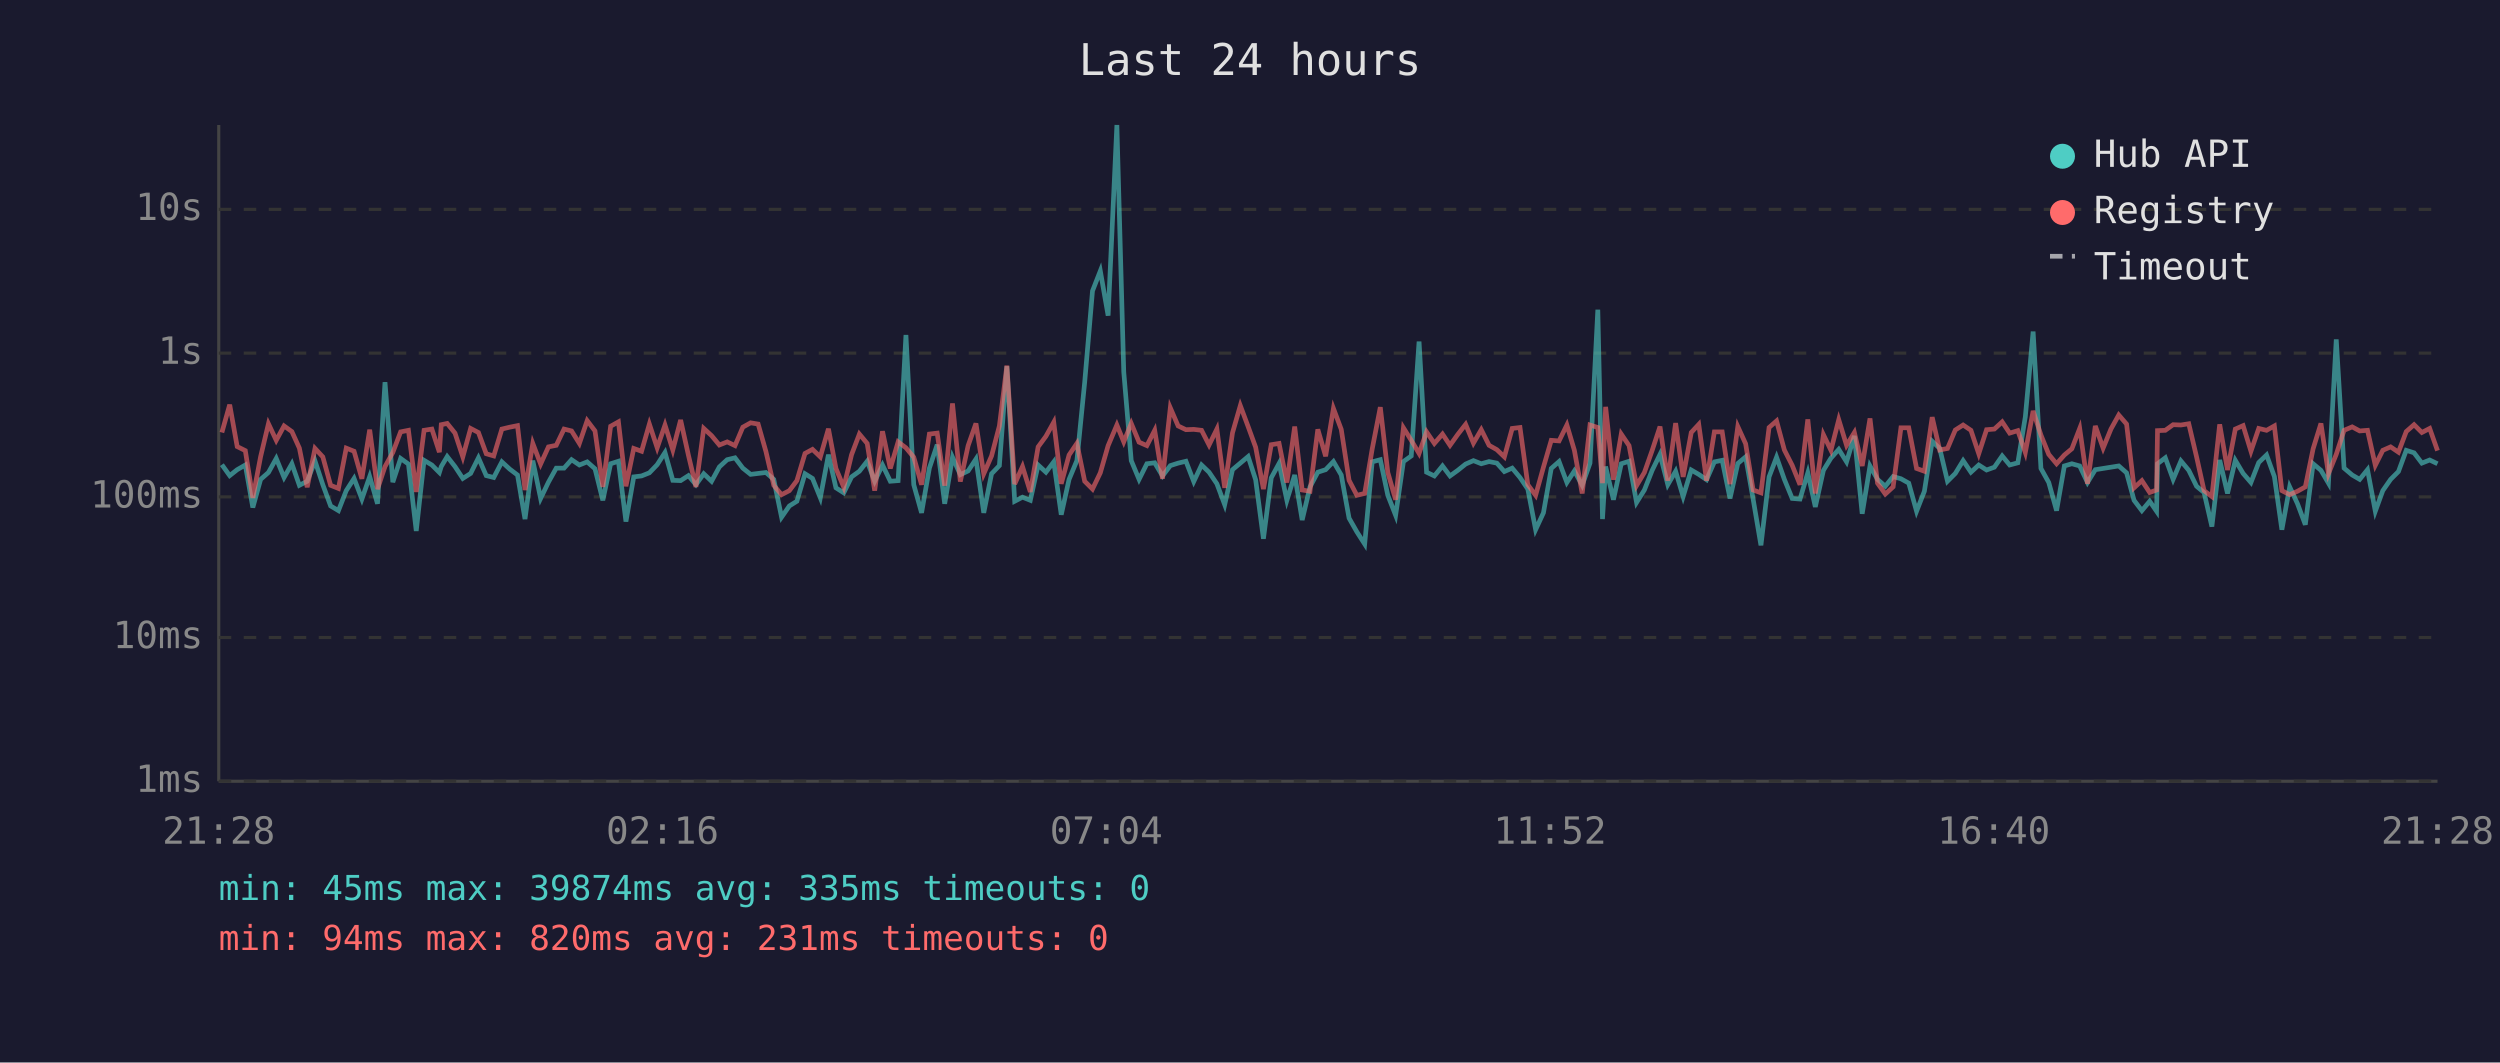
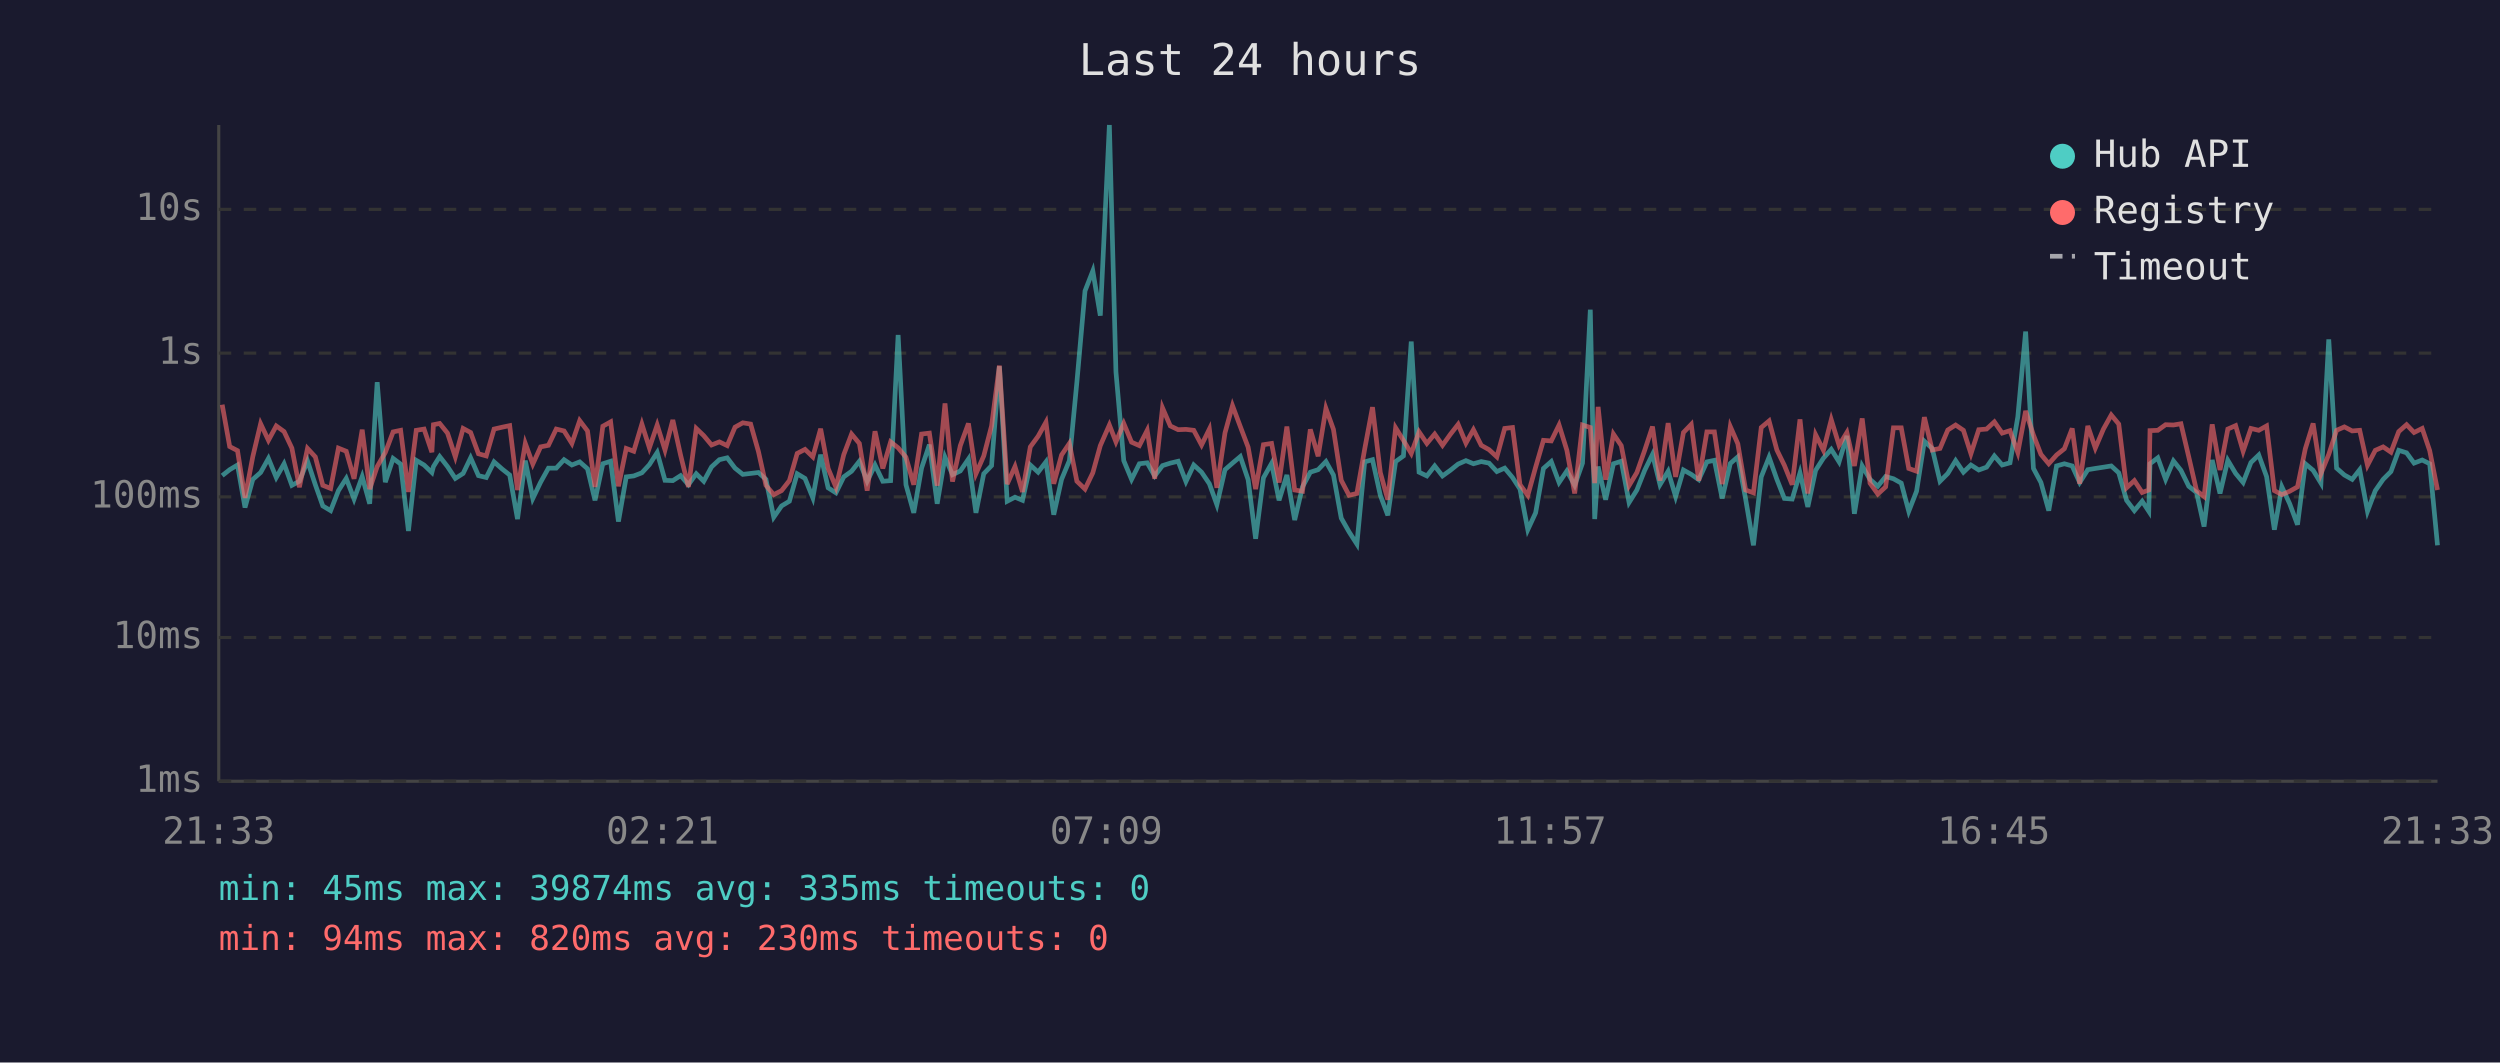
<svg xmlns="http://www.w3.org/2000/svg" viewBox="0 0 800 340" font-family="monospace" font-size="12">
  <rect width="800" height="340" fill="#1a1a2e" />
  <text x="400" y="24" fill="#e0e0e0" font-size="14" text-anchor="middle">Last 24 hours</text>
  <line x1="70" y1="40" x2="70" y2="250" stroke="#444" stroke-width="1" />
  <line x1="70" y1="250" x2="780" y2="250" stroke="#444" stroke-width="1" />
  <line x1="70" y1="250" x2="780" y2="250" stroke="#333" stroke-width="1" stroke-dasharray="4" />
  <text x="65" y="250" fill="#888" text-anchor="end" dominant-baseline="middle">1ms</text>
  <line x1="70" y1="204" x2="780" y2="204" stroke="#333" stroke-width="1" stroke-dasharray="4" />
  <text x="65" y="204" fill="#888" text-anchor="end" dominant-baseline="middle">10ms</text>
  <line x1="70" y1="159" x2="780" y2="159" stroke="#333" stroke-width="1" stroke-dasharray="4" />
  <text x="65" y="159" fill="#888" text-anchor="end" dominant-baseline="middle">100ms</text>
  <line x1="70" y1="113" x2="780" y2="113" stroke="#333" stroke-width="1" stroke-dasharray="4" />
  <text x="65" y="113" fill="#888" text-anchor="end" dominant-baseline="middle">1s</text>
  <line x1="70" y1="67" x2="780" y2="67" stroke="#333" stroke-width="1" stroke-dasharray="4" />
  <text x="65" y="67" fill="#888" text-anchor="end" dominant-baseline="middle">10s</text>
-   <text x="70" y="270" fill="#888" text-anchor="middle">21:28</text>
-   <text x="212" y="270" fill="#888" text-anchor="middle">02:16</text>
-   <text x="354" y="270" fill="#888" text-anchor="middle">07:04</text>
-   <text x="496" y="270" fill="#888" text-anchor="middle">11:52</text>
-   <text x="638" y="270" fill="#888" text-anchor="middle">16:40</text>
-   <text x="780" y="270" fill="#888" text-anchor="middle">21:28</text>
-   <polyline points="71.0,148.7 73.5,152.2 75.9,150.3 78.5,148.8 80.9,162.4 83.4,153.4 85.9,151.2 88.4,146.7 90.9,152.8 93.4,148.4 95.8,155.3 98.3,154.0 100.8,147.5 103.3,155.1 105.8,161.9 108.3,163.4 110.8,157.0 113.3,153.1 115.8,159.7 118.3,152.5 120.8,161.2 123.2,122.3 125.7,154.3 128.2,146.7 130.7,148.5 133.2,169.9 135.7,147.3 138.2,148.8 140.6,151.2 141.2,149.3 143.1,146.1 145.6,149.3 148.1,153.1 150.6,151.5 153.1,146.5 155.6,152.2 158.0,152.8 160.6,147.8 163.1,150.1 165.6,152.0 168.0,166.1 170.5,147.4 173.0,159.5 175.5,154.3 178.0,149.8 180.5,149.8 182.9,147.1 185.4,148.8 187.9,147.8 190.4,150.0 192.9,160.1 195.4,148.4 197.9,147.6 200.3,166.9 202.8,152.6 205.3,152.3 207.8,151.3 210.3,148.7 212.8,144.8 215.3,153.7 217.8,153.8 220.3,152.2 222.7,155.1 225.2,151.6 227.7,154.0 230.2,149.4 232.7,147.1 235.2,146.5 237.7,149.8 240.2,151.8 242.6,151.5 245.1,151.2 247.6,153.4 250.1,165.5 252.6,161.9 255.0,160.4 257.6,151.6 260.0,153.1 262.5,159.3 265.1,145.5 267.5,156.1 270.0,157.7 272.5,152.6 275.0,150.8 277.5,147.6 279.9,154.0 282.4,148.8 284.9,154.0 287.4,153.8 289.9,107.2 292.4,155.1 294.9,164.1 297.4,149.8 299.9,142.3 302.3,161.2 304.8,146.3 307.3,151.9 309.8,150.7 312.3,146.9 314.8,164.1 317.3,151.6 319.8,149.0 322.2,117.2 324.7,160.4 327.2,159.1 329.7,160.1 332.2,148.8 334.7,151.1 337.2,147.8 339.6,164.7 342.1,153.4 344.6,147.4 347.1,122.3 349.6,93.1 352.1,86.7 354.6,101.0 357.4,40.0 359.6,119.0 362.0,147.4 364.5,153.4 367.0,148.4 369.5,148.1 372.0,152.3 374.5,149.0 377.0,148.2 379.5,147.6 382.0,154.1 384.5,148.8 386.9,151.1 389.4,154.8 391.9,161.5 394.4,150.3 396.9,148.2 399.4,146.1 401.8,153.5 404.3,172.4 406.8,152.9 409.3,148.3 411.8,160.1 414.3,152.0 416.7,166.4 419.2,155.8 421.7,151.1 424.2,150.3 426.7,147.7 429.2,152.0 431.7,165.8 434.2,170.2 436.7,174.1 439.1,147.8 441.7,147.1 444.1,158.5 446.6,164.9 449.1,147.7 451.6,145.9 454.1,109.3 456.5,151.1 459.0,152.3 461.6,149.1 464.0,152.3 466.5,150.5 469.0,148.5 471.5,147.4 474.0,148.4 476.5,147.7 479.0,148.2 481.4,150.9 483.9,149.8 486.4,152.8 488.9,156.5 491.4,169.5 493.9,164.1 496.4,149.9 498.9,147.7 501.4,154.4 503.8,150.7 506.3,155.3 508.8,148.2 511.3,99.1 512.8,166.1 513.8,149.3 516.3,159.9 518.8,148.4 521.3,147.6 523.7,160.8 526.2,156.8 528.7,150.5 531.2,145.4 533.7,155.1 536.2,150.8 538.6,158.9 541.2,150.4 543.6,151.8 546.1,153.5 548.6,147.8 551.1,147.3 553.6,159.5 556.1,148.3 558.6,146.2 561.0,159.7 563.5,174.5 566.1,152.6 568.5,146.3 571.0,153.4 573.5,159.5 576.0,159.7 578.5,151.3 580.9,162.2 583.5,150.5 585.9,146.6 588.4,143.8 590.9,147.8 593.4,139.5 595.9,164.4 598.4,149.1 600.8,153.4 603.3,155.6 605.8,152.5 608.3,153.2 610.8,154.6 613.3,163.6 615.8,157.2 618.3,141.2 620.7,143.5 623.2,154.0 625.7,151.5 628.2,147.4 630.7,151.1 633.2,148.8 635.7,150.4 638.2,149.5 640.7,145.9 643.1,148.8 645.7,148.1 648.1,133.4 650.6,106.1 653.1,149.9 655.6,154.4 658.1,163.4 660.6,149.1 663.0,148.4 665.5,149.1 668.0,154.4 670.5,150.3 673.0,149.9 675.5,149.5 678.0,149.1 680.5,151.3 682.9,160.1 685.4,163.4 687.9,160.4 690.1,163.6 690.4,148.4 692.9,146.5 695.4,153.4 697.9,147.5 700.4,150.5 702.9,155.6 705.3,157.6 707.8,168.5 710.3,147.2 712.8,157.9 715.3,147.3 717.8,151.5 720.3,154.4 722.8,148.0 725.3,145.6 727.8,152.5 730.2,169.5 732.7,155.8 735.2,161.2 737.7,167.9 740.2,148.4 742.7,150.5 745.1,154.6 747.6,108.6 750.1,149.8 752.7,152.0 755.1,153.4 757.6,150.3 760.1,163.6 762.5,157.0 765.0,153.4 767.5,150.9 770.0,144.1 772.5,144.9 775.0,148.2 777.5,147.2 780.0,148.4" fill="none" stroke="#4ecdc4" stroke-width="1.5" opacity="0.6" />
-   <polyline points="71.0,138.4 73.5,129.5 75.9,142.9 78.5,144.2 80.9,159.3 83.4,146.1 85.9,135.6 88.4,140.9 90.9,136.3 93.4,138.1 95.8,143.4 98.3,155.9 100.8,143.5 103.3,146.2 105.8,155.3 108.3,156.3 110.8,143.4 113.3,144.4 115.8,153.2 118.3,137.5 120.8,156.5 123.2,149.3 125.7,144.8 128.2,138.2 130.7,137.7 133.2,157.4 135.7,137.7 138.2,137.3 140.6,144.7 141.2,135.9 143.1,135.5 145.6,138.6 148.1,146.2 150.6,137.1 153.1,138.4 155.6,145.2 158.0,145.9 160.6,137.3 163.1,136.7 165.6,136.2 168.0,156.8 170.5,141.9 173.0,148.5 175.5,143.0 178.0,142.5 180.5,137.3 182.9,137.9 185.4,141.9 187.9,134.6 190.4,137.9 192.9,155.8 195.4,136.4 197.9,135.0 200.3,155.6 202.8,143.5 205.3,144.4 207.8,135.7 210.3,143.3 212.8,136.0 215.3,144.0 217.8,134.4 220.3,145.7 222.7,155.8 225.2,137.1 227.7,139.4 230.2,142.4 232.7,141.4 235.2,142.6 237.7,136.7 240.2,135.3 242.6,135.7 245.1,144.5 247.6,155.3 250.1,158.3 252.6,157.0 255.0,153.8 257.6,145.1 260.0,143.8 262.5,146.2 265.1,137.2 267.5,149.9 270.0,155.9 272.5,145.5 275.0,138.9 277.5,141.9 279.9,157.0 282.4,138.0 284.9,149.9 287.4,141.4 289.9,143.3 292.4,146.3 294.9,155.1 297.4,138.9 299.9,138.6 302.3,155.4 304.8,129.1 307.3,154.1 309.8,142.6 312.3,135.5 314.8,151.6 317.3,145.9 319.8,136.3 322.2,117.0 324.7,154.9 327.2,149.3 329.7,157.4 332.2,143.0 334.7,139.6 337.2,135.1 339.6,154.8 342.1,145.6 344.6,141.9 347.1,154.0 349.6,156.5 352.1,151.3 354.6,142.6 357.4,136.0 359.6,141.4 362.0,135.5 364.5,141.5 367.0,142.6 369.5,137.7 372.0,153.2 374.5,130.5 377.0,136.3 379.5,137.5 382.0,137.4 384.5,137.7 386.9,142.4 389.4,137.3 391.9,156.1 394.4,138.5 396.9,129.8 399.4,136.5 401.8,143.1 404.3,156.5 406.8,142.3 409.3,141.9 411.8,154.4 414.3,136.5 416.7,156.8 419.2,157.2 421.7,137.4 424.2,146.0 426.7,130.7 429.2,137.4 431.7,153.7 434.2,158.5 436.7,157.9 439.1,143.7 441.7,130.3 444.1,151.2 446.6,159.9 449.1,136.9 451.6,140.9 454.1,145.1 456.5,138.2 459.0,141.9 461.6,138.9 464.0,142.5 466.5,139.0 469.0,135.8 471.5,141.8 474.0,137.5 476.5,142.5 479.0,143.9 481.4,146.2 483.9,137.1 486.4,136.8 488.9,155.1 491.4,158.5 493.9,149.5 496.4,140.9 498.9,141.1 501.4,136.0 503.8,144.1 506.3,157.9 508.8,136.0 511.3,136.8 512.8,154.6 513.8,130.2 516.3,153.5 518.8,138.9 521.3,142.6 523.7,155.4 526.2,151.2 528.7,144.1 531.2,136.5 533.7,153.8 536.2,135.4 538.6,152.6 541.2,138.4 543.6,135.8 546.1,153.8 548.6,138.2 551.1,138.2 553.6,154.9 556.1,136.5 558.6,142.0 561.0,156.8 563.5,157.7 566.1,136.8 568.5,134.7 571.0,144.0 573.5,148.9 576.0,155.1 578.5,134.2 580.9,157.9 583.5,139.1 585.9,144.1 588.4,134.3 590.9,142.5 593.4,138.4 595.9,149.1 598.4,133.9 600.8,154.6 603.3,158.1 605.8,155.8 608.3,136.9 610.8,136.9 613.3,149.9 615.8,150.8 618.3,133.5 620.7,144.0 623.2,143.5 625.7,137.6 628.2,136.0 630.7,137.7 633.2,145.2 635.7,137.5 638.2,137.3 640.7,135.0 643.1,138.6 645.7,137.8 648.1,144.8 650.6,131.5 653.1,139.2 655.6,145.4 658.1,148.4 660.6,145.6 663.0,143.6 665.5,137.1 668.0,154.8 670.5,136.3 673.0,143.4 675.5,137.3 678.0,132.8 680.5,135.7 682.9,156.1 685.4,153.8 687.9,157.6 690.1,156.8 690.4,137.8 692.9,137.7 695.4,135.9 697.9,136.0 700.4,135.6 702.9,146.2 705.3,157.0 707.8,158.9 710.3,135.8 712.8,150.4 715.3,137.3 717.8,136.2 720.3,144.4 722.8,137.1 725.3,137.7 727.8,136.3 730.2,157.0 732.7,158.3 735.2,157.2 737.7,155.8 740.2,143.6 742.7,135.5 745.1,151.6 747.6,145.4 750.1,137.7 752.7,136.6 755.1,137.9 757.6,137.7 760.1,148.9 762.5,144.1 765.0,143.0 767.5,144.7 770.0,138.1 772.5,135.9 775.0,138.4 777.5,137.1 780.0,144.2" fill="none" stroke="#ff6b6b" stroke-width="1.5" opacity="0.6" />
+   <text x="70" y="270" fill="#888" text-anchor="middle">21:33</text>
+   <text x="212" y="270" fill="#888" text-anchor="middle">02:21</text>
+   <text x="354" y="270" fill="#888" text-anchor="middle">07:09</text>
+   <text x="496" y="270" fill="#888" text-anchor="middle">11:57</text>
+   <text x="638" y="270" fill="#888" text-anchor="middle">16:45</text>
+   <text x="780" y="270" fill="#888" text-anchor="middle">21:33</text>
+   <polyline points="71.1,152.2 73.5,150.3 76.0,148.8 78.4,162.4 80.9,153.4 83.4,151.2 85.9,146.7 88.4,152.8 90.9,148.4 93.4,155.3 95.8,154.0 98.4,147.5 100.9,155.1 103.3,161.9 105.8,163.4 108.3,157.0 110.8,153.1 113.3,159.7 115.9,152.5 118.3,161.2 120.7,122.3 123.3,154.3 125.8,146.7 128.2,148.5 130.7,169.9 133.2,147.3 135.7,148.8 138.2,151.2 138.7,149.3 140.7,146.1 143.2,149.3 145.7,153.1 148.2,151.5 150.6,146.5 153.1,152.2 155.6,152.8 158.1,147.8 160.7,150.1 163.1,152.0 165.6,166.1 168.1,147.4 170.5,159.5 173.0,154.3 175.5,149.8 178.0,149.8 180.5,147.1 183.0,148.8 185.5,147.8 188.0,150.0 190.4,160.1 192.9,148.4 195.4,147.6 197.9,166.9 200.4,152.6 202.8,152.3 205.4,151.3 207.8,148.7 210.3,144.8 212.8,153.7 215.3,153.8 217.8,152.2 220.3,155.1 222.8,151.6 225.2,154.0 227.7,149.4 230.2,147.1 232.7,146.5 235.2,149.8 237.7,151.8 240.2,151.5 242.7,151.2 245.1,153.4 247.6,165.5 250.1,161.9 252.6,160.4 255.1,151.6 257.6,153.1 260.1,159.3 262.6,145.5 265.0,156.1 267.5,157.7 270.0,152.6 272.5,150.8 275.0,147.6 277.5,154.0 280.0,148.8 282.5,154.0 285.0,153.8 287.4,107.2 289.9,155.1 292.4,164.1 294.9,149.8 297.4,142.3 299.9,161.2 302.4,146.3 304.8,151.9 307.3,150.7 309.9,146.9 312.3,164.1 314.8,151.6 317.3,149.0 319.8,117.2 322.3,160.4 324.8,159.1 327.2,160.1 329.7,148.8 332.2,151.1 334.7,147.8 337.2,164.7 339.7,153.4 342.2,147.4 344.6,122.3 347.2,93.1 349.7,86.7 352.1,101.0 355.0,40.0 357.1,119.0 359.6,147.4 362.1,153.4 364.6,148.4 367.1,148.1 369.5,152.3 372.0,149.0 374.5,148.2 377.0,147.6 379.5,154.1 382.0,148.8 384.5,151.1 387.0,154.8 389.4,161.5 392.0,150.3 394.4,148.2 396.9,146.1 399.4,153.5 401.8,172.4 404.3,152.9 406.9,148.3 409.3,160.1 411.8,152.0 414.3,166.4 416.8,155.8 419.3,151.1 421.8,150.3 424.3,147.7 426.7,152.0 429.2,165.8 431.7,170.2 434.2,174.1 436.7,147.8 439.2,147.1 441.7,158.5 444.1,164.9 446.6,147.7 449.1,145.9 451.6,109.3 454.1,151.1 456.6,152.3 459.1,149.1 461.6,152.3 464.1,150.5 466.6,148.5 469.1,147.4 471.5,148.4 474.0,147.7 476.5,148.2 479.0,150.9 481.5,149.8 484.0,152.8 486.4,156.5 488.9,169.5 491.4,164.1 493.9,149.9 496.4,147.7 498.9,154.4 501.4,150.7 503.9,155.3 506.4,148.2 508.9,99.1 510.3,166.1 511.4,149.3 513.8,159.9 516.3,148.4 518.8,147.6 521.3,160.8 523.8,156.8 526.3,150.5 528.8,145.4 531.2,155.1 533.8,150.8 536.2,158.9 538.7,150.4 541.2,151.8 543.6,153.5 546.2,147.8 548.6,147.3 551.1,159.5 553.7,148.3 556.1,146.2 558.6,159.7 561.1,174.5 563.6,152.6 566.1,146.3 568.6,153.4 571.0,159.5 573.5,159.7 576.0,151.3 578.5,162.2 581.0,150.5 583.5,146.6 586.0,143.8 588.5,147.8 591.0,139.5 593.4,164.4 595.9,149.1 598.4,153.4 600.9,155.6 603.4,152.5 605.9,153.2 608.4,154.6 610.8,163.6 613.3,157.2 615.8,141.2 618.3,143.5 620.8,154.0 623.3,151.5 625.8,147.4 628.3,151.1 630.7,148.8 633.2,150.4 635.7,149.5 638.2,145.9 640.7,148.8 643.2,148.1 645.7,133.4 648.2,106.1 650.7,149.9 653.1,154.4 655.6,163.4 658.1,149.1 660.6,148.4 663.1,149.1 665.5,154.4 668.1,150.3 670.5,149.9 673.1,149.5 675.6,149.1 678.0,151.3 680.5,160.1 683.0,163.4 685.5,160.4 687.6,163.6 688.0,148.4 690.5,146.5 693.0,153.4 695.5,147.5 697.9,150.5 700.4,155.6 702.9,157.6 705.3,168.5 707.9,147.2 710.4,157.9 712.9,147.3 715.4,151.5 717.8,154.4 720.3,148.0 722.8,145.6 725.3,152.5 727.8,169.5 730.2,155.8 732.7,161.2 735.2,167.9 737.7,148.4 740.2,150.5 742.7,154.6 745.2,108.6 747.7,149.8 750.2,152.0 752.7,153.4 755.1,150.3 757.6,163.6 760.1,157.0 762.6,153.4 765.1,150.9 767.6,144.1 770.1,144.9 772.5,148.2 775.1,147.2 777.5,148.4 780.0,174.5" fill="none" stroke="#4ecdc4" stroke-width="1.5" opacity="0.6" />
+   <polyline points="71.1,129.5 73.5,142.9 76.0,144.2 78.4,159.3 80.9,146.1 83.4,135.6 85.9,140.9 88.4,136.3 90.9,138.1 93.4,143.4 95.8,155.9 98.4,143.5 100.9,146.2 103.3,155.3 105.8,156.3 108.3,143.4 110.8,144.4 113.3,153.2 115.9,137.5 118.3,156.5 120.7,149.3 123.3,144.8 125.8,138.2 128.2,137.7 130.7,157.4 133.2,137.7 135.7,137.3 138.2,144.7 138.7,135.9 140.7,135.5 143.2,138.6 145.7,146.2 148.2,137.1 150.6,138.4 153.1,145.2 155.6,145.9 158.1,137.3 160.7,136.7 163.1,136.2 165.6,156.8 168.1,141.9 170.5,148.5 173.0,143.0 175.5,142.5 178.0,137.3 180.5,137.9 183.0,141.9 185.5,134.6 188.0,137.9 190.4,155.8 192.9,136.4 195.4,135.0 197.9,155.6 200.4,143.5 202.8,144.4 205.4,135.7 207.8,143.3 210.3,136.0 212.8,144.0 215.3,134.4 217.8,145.7 220.3,155.8 222.8,137.1 225.2,139.4 227.7,142.4 230.2,141.4 232.7,142.6 235.2,136.7 237.7,135.3 240.2,135.7 242.7,144.5 245.1,155.3 247.6,158.3 250.1,157.0 252.6,153.8 255.1,145.1 257.6,143.8 260.1,146.2 262.6,137.2 265.0,149.9 267.5,155.9 270.0,145.5 272.5,138.9 275.0,141.9 277.5,157.0 280.0,138.0 282.5,149.9 285.0,141.4 287.4,143.3 289.9,146.3 292.4,155.1 294.9,138.9 297.4,138.6 299.9,155.4 302.4,129.1 304.8,154.1 307.3,142.6 309.9,135.5 312.3,151.6 314.8,145.9 317.3,136.3 319.8,117.0 322.3,154.9 324.8,149.3 327.2,157.4 329.7,143.0 332.2,139.6 334.7,135.1 337.2,154.8 339.7,145.6 342.2,141.9 344.6,154.0 347.2,156.5 349.7,151.3 352.1,142.6 355.0,136.0 357.1,141.4 359.6,135.5 362.1,141.5 364.6,142.6 367.1,137.7 369.5,153.2 372.0,130.5 374.5,136.3 377.0,137.5 379.5,137.4 382.0,137.7 384.5,142.4 387.0,137.3 389.4,156.1 392.0,138.5 394.4,129.8 396.9,136.5 399.4,143.1 401.8,156.5 404.3,142.3 406.9,141.9 409.3,154.4 411.8,136.5 414.3,156.8 416.8,157.2 419.3,137.4 421.8,146.0 424.3,130.7 426.7,137.4 429.2,153.7 431.7,158.5 434.2,157.9 436.7,143.7 439.2,130.3 441.7,151.2 444.1,159.9 446.6,136.9 449.1,140.9 451.6,145.1 454.1,138.2 456.6,141.9 459.1,138.9 461.6,142.5 464.1,139.0 466.6,135.8 469.1,141.8 471.5,137.5 474.0,142.5 476.5,143.9 479.0,146.2 481.5,137.1 484.0,136.8 486.4,155.1 488.9,158.5 491.4,149.5 493.9,140.9 496.4,141.1 498.9,136.0 501.4,144.1 503.9,157.9 506.4,136.0 508.9,136.8 510.3,154.6 511.4,130.2 513.8,153.5 516.3,138.9 518.8,142.6 521.3,155.4 523.8,151.2 526.3,144.1 528.8,136.5 531.2,153.8 533.8,135.4 536.2,152.6 538.7,138.4 541.2,135.8 543.6,153.8 546.2,138.2 548.6,138.2 551.1,154.9 553.7,136.5 556.1,142.0 558.6,156.8 561.1,157.7 563.6,136.8 566.1,134.7 568.6,144.0 571.0,148.9 573.5,155.1 576.0,134.2 578.5,157.9 581.0,139.1 583.5,144.1 586.0,134.3 588.5,142.5 591.0,138.4 593.4,149.1 595.9,133.9 598.4,154.6 600.9,158.1 603.4,155.8 605.9,136.9 608.4,136.9 610.8,149.9 613.3,150.8 615.8,133.5 618.3,144.0 620.8,143.5 623.3,137.6 625.8,136.0 628.3,137.7 630.7,145.2 633.2,137.5 635.7,137.3 638.2,135.0 640.7,138.6 643.2,137.8 645.7,144.8 648.2,131.5 650.7,139.2 653.1,145.4 655.6,148.4 658.1,145.6 660.6,143.6 663.1,137.1 665.5,154.8 668.1,136.3 670.5,143.4 673.1,137.3 675.6,132.8 678.0,135.7 680.5,156.1 683.0,153.8 685.5,157.6 687.6,156.8 688.0,137.8 690.5,137.7 693.0,135.9 695.5,136.0 697.9,135.6 700.4,146.2 702.9,157.0 705.3,158.9 707.9,135.8 710.4,150.4 712.9,137.3 715.4,136.2 717.8,144.4 720.3,137.1 722.8,137.7 725.3,136.3 727.8,157.0 730.2,158.3 732.7,157.2 735.2,155.8 737.7,143.6 740.2,135.5 742.7,151.6 745.2,145.4 747.7,137.7 750.2,136.6 752.7,137.9 755.1,137.7 757.6,148.9 760.1,144.1 762.6,143.0 765.1,144.7 767.6,138.1 770.1,135.9 772.5,138.4 775.1,137.1 777.5,144.2 780.0,156.8" fill="none" stroke="#ff6b6b" stroke-width="1.5" opacity="0.6" />
  <circle cx="660" cy="50" r="4" fill="#4ecdc4" />
  <text x="670" y="50" fill="#e0e0e0" dominant-baseline="middle">Hub API</text>
  <circle cx="660" cy="68" r="4" fill="#ff6b6b" />
  <text x="670" y="68" fill="#e0e0e0" dominant-baseline="middle">Registry</text>
  <line x1="656" y1="82" x2="664" y2="82" stroke="#e0e0e0" stroke-width="1.5" stroke-dasharray="4,3" opacity="0.7" />
  <text x="670" y="86" fill="#e0e0e0" dominant-baseline="middle">Timeout</text>
  <text x="70" y="288" fill="#4ecdc4" font-size="11">min: 45ms  max: 39874ms  avg: 335ms  timeouts: 0</text>
-   <text x="70" y="304" fill="#ff6b6b" font-size="11">min: 94ms  max: 820ms  avg: 231ms  timeouts: 0</text>
+   <text x="70" y="304" fill="#ff6b6b" font-size="11">min: 94ms  max: 820ms  avg: 230ms  timeouts: 0</text>
</svg>
